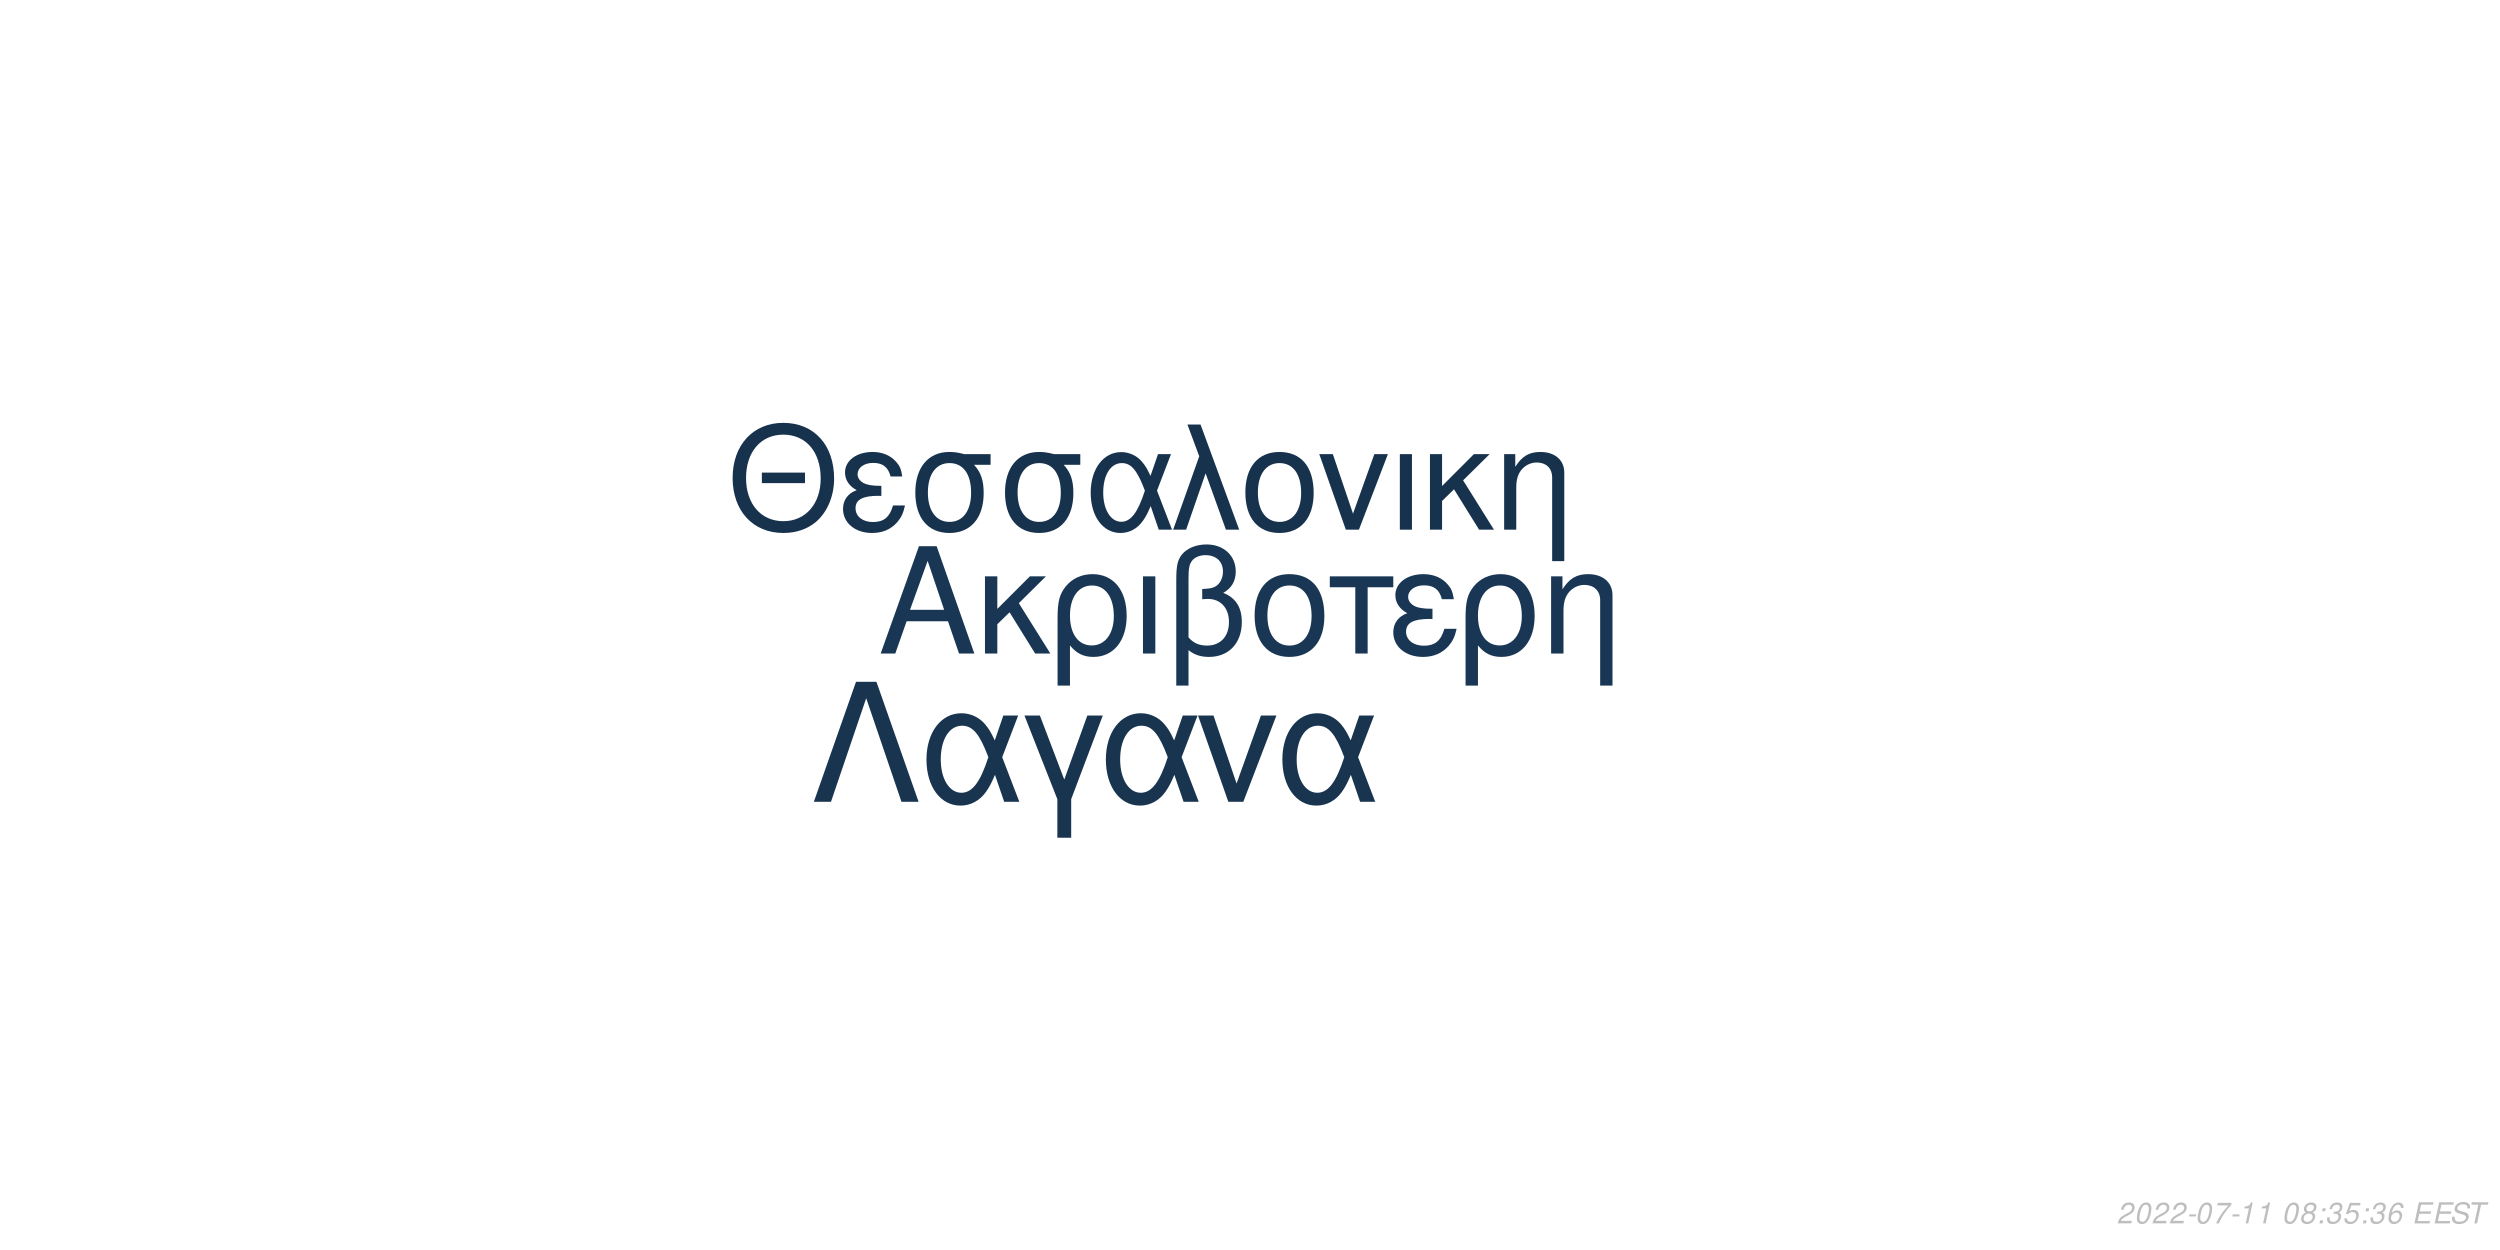
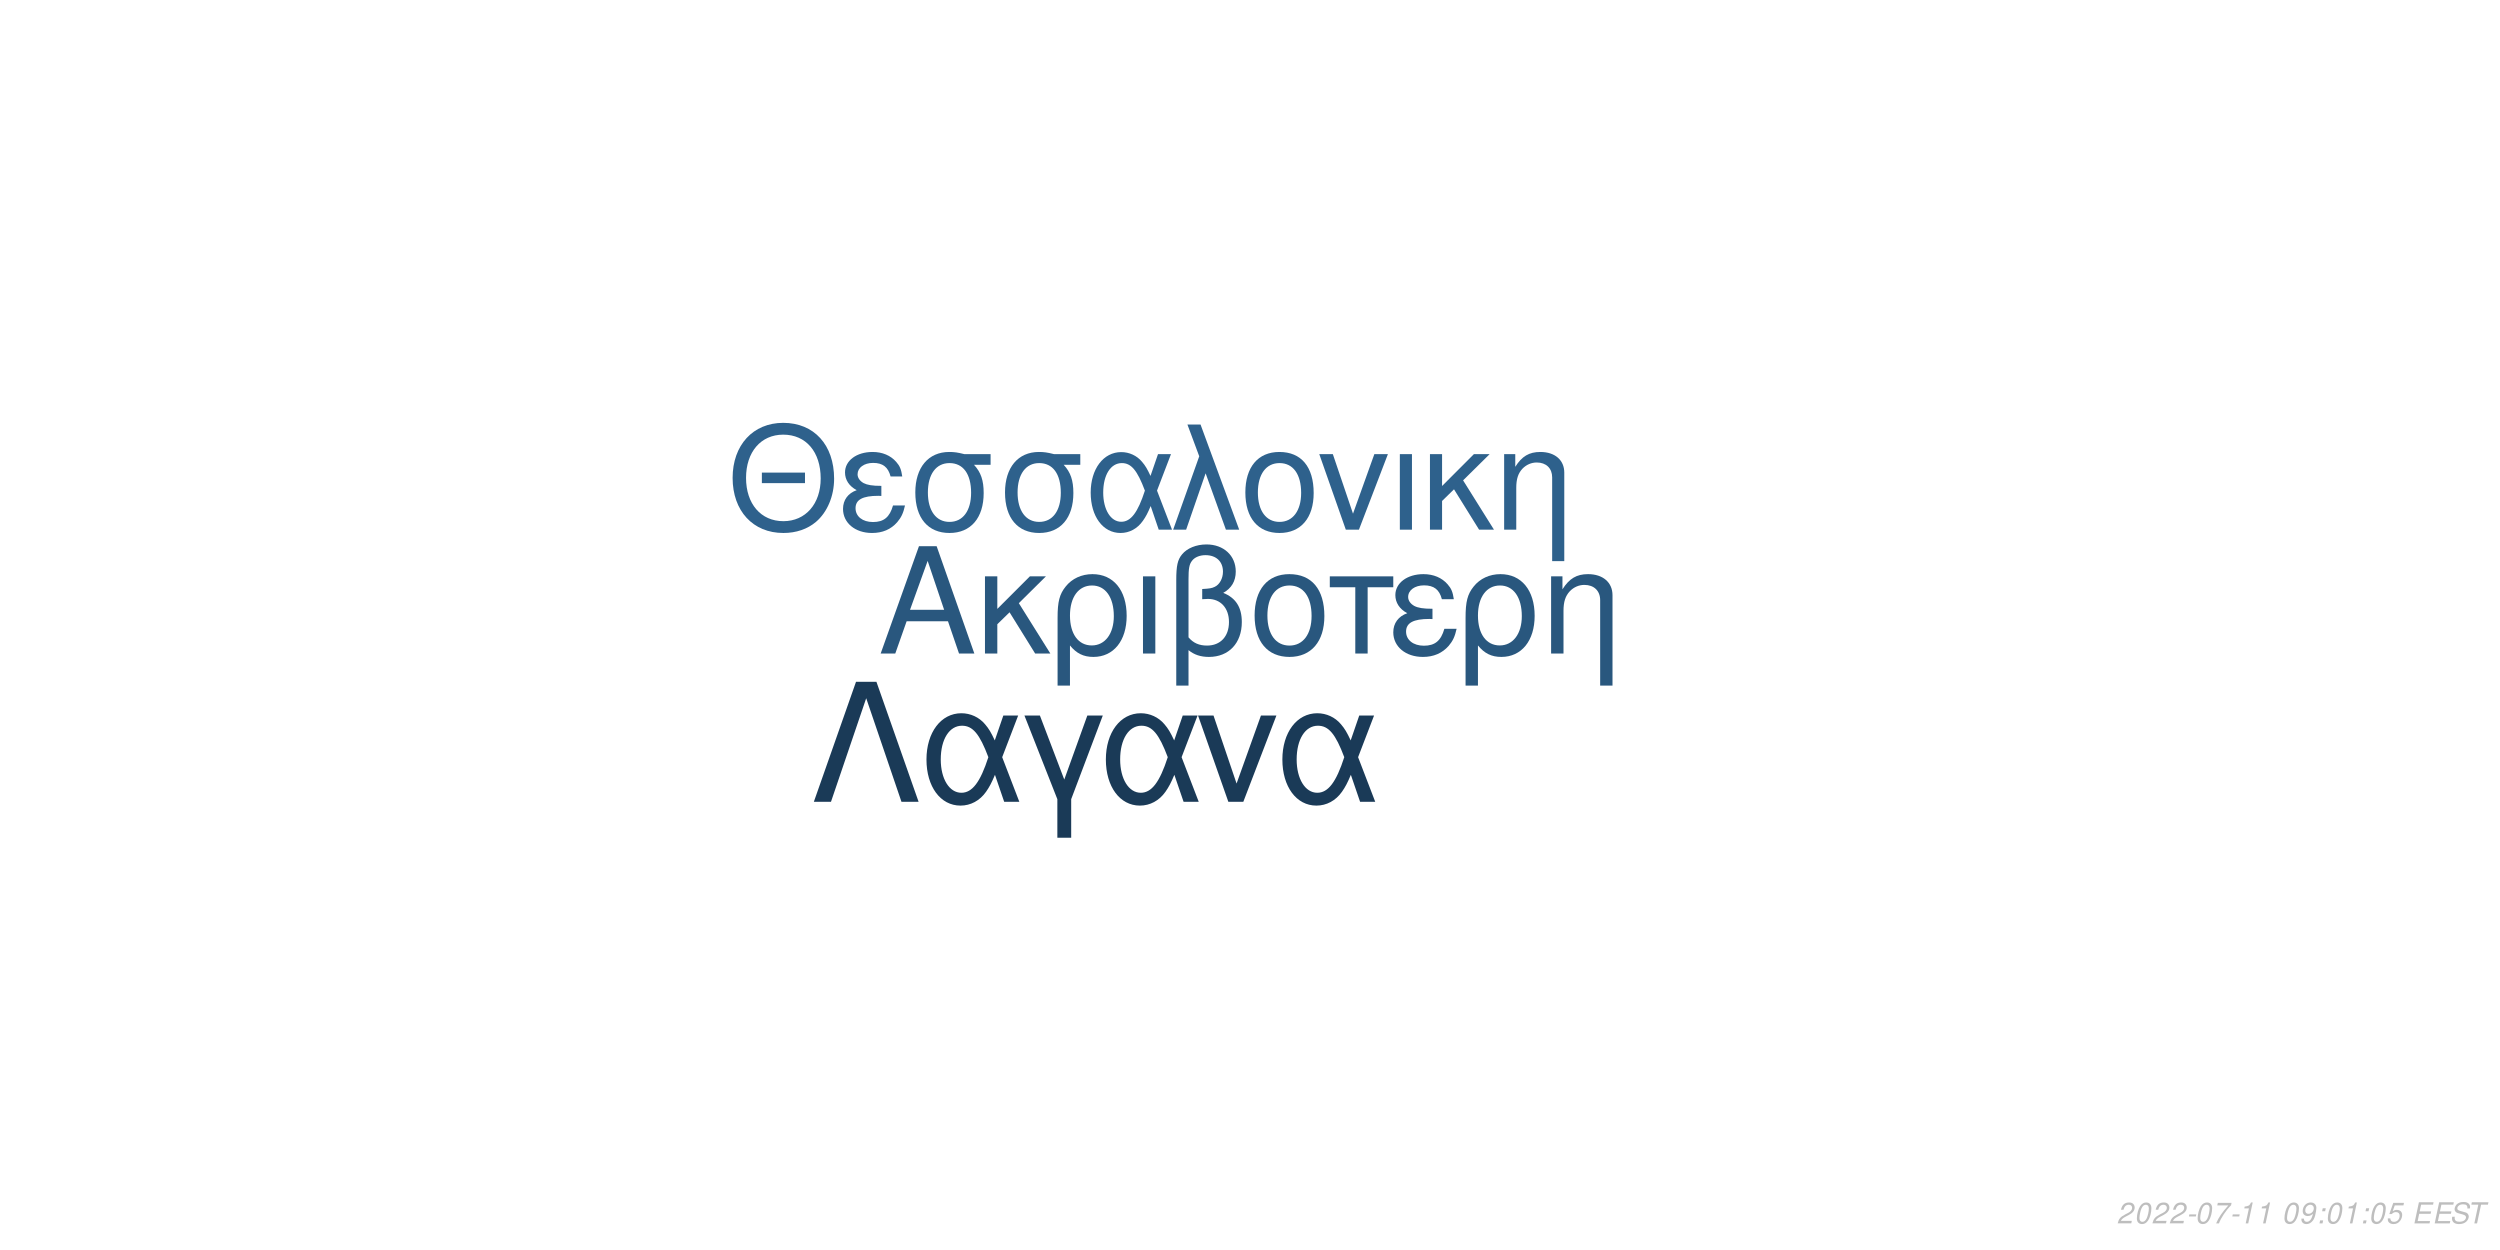
<svg xmlns="http://www.w3.org/2000/svg" xmlns:xlink="http://www.w3.org/1999/xlink" width="864pt" height="432pt" viewBox="0 0 864 432" version="1.1">
  <defs>
    <g>
      <symbol overflow="visible" id="glyph0-0">
        <path style="stroke:none;" d="" />
      </symbol>
      <symbol overflow="visible" id="glyph0-1">
        <path style="stroke:none;" d="M 24.125 -11.141 L 27.938 0 L 33.234 0 L 20.203 -37.094 L 14.094 -37.094 L 0.859 0 L 5.906 0 L 9.828 -11.141 Z M 22.797 -15.109 L 11 -15.109 L 17.094 -32.016 Z M 22.797 -15.109 " />
      </symbol>
      <symbol overflow="visible" id="glyph0-2">
        <path style="stroke:none;" d="M 7.172 -15.422 L 7.172 -26.672 L 2.906 -26.672 L 2.906 0 L 7.172 0 L 7.172 -10.125 L 11.406 -14.25 L 20.25 0 L 25.5 0 L 14.609 -17.406 L 23.969 -26.672 L 18.422 -26.672 Z M 7.172 -15.422 " />
      </symbol>
      <symbol overflow="visible" id="glyph0-3">
        <path style="stroke:none;" d="M 3 11.094 L 7.281 11.094 L 7.281 -2.797 C 9.516 -0.047 11.953 1.172 15.375 1.172 C 22.344 1.172 26.875 -4.422 26.875 -13.031 C 26.875 -21.891 22.297 -27.438 15.062 -27.438 C 11.297 -27.438 7.984 -25.906 5.797 -23.156 C 3.672 -20.516 3 -17.969 3 -12.359 Z M 14.906 -23.516 C 19.547 -23.516 22.438 -19.438 22.438 -12.922 C 22.438 -6.812 19.391 -2.797 14.812 -2.797 C 10.172 -2.797 7.281 -6.766 7.281 -13.125 C 7.281 -19.484 10.234 -23.516 14.906 -23.516 Z M 14.906 -23.516 " />
      </symbol>
      <symbol overflow="visible" id="glyph0-4">
        <path style="stroke:none;" d="M 3.516 0 L 7.781 0 L 7.781 -26.672 L 3.516 -26.672 Z M 3.516 0 " />
      </symbol>
      <symbol overflow="visible" id="glyph0-5">
        <path style="stroke:none;" d="M 4.016 11.094 L 8.25 11.094 L 8.25 -1.172 C 10.172 0.406 12.422 1.172 15.312 1.172 C 22.188 1.172 26.672 -3.609 26.672 -10.891 C 26.672 -15.984 24.578 -19.234 20.25 -20.969 C 23.109 -22.547 24.578 -25.031 24.578 -28.344 C 24.578 -33.844 20.406 -37.703 14.453 -37.703 C 10.938 -37.703 7.734 -36.391 6 -34.25 C 4.484 -32.422 4.016 -30.328 4.016 -25.391 Z M 8.25 -25.656 C 8.25 -29.359 8.5 -30.844 9.469 -32.062 C 10.375 -33.281 12.156 -34 14.094 -34 C 17.812 -34 20.156 -31.812 20.156 -28.297 C 20.156 -25.953 18.984 -23.812 17.297 -23.047 C 16.281 -22.547 15.469 -22.438 12.984 -22.297 L 12.984 -18.781 C 13.734 -18.828 14.344 -18.875 14.969 -18.875 C 19.344 -18.875 22.234 -15.719 22.234 -10.891 C 22.234 -5.906 19.281 -2.75 14.656 -2.75 C 11.953 -2.75 9.922 -3.609 8.25 -5.594 Z M 8.25 -25.656 " />
      </symbol>
      <symbol overflow="visible" id="glyph0-6">
        <path style="stroke:none;" d="M 14.094 -27.438 C 6.562 -27.438 2.094 -22.094 2.094 -13.125 C 2.094 -4.125 6.562 1.172 14.141 1.172 C 21.672 1.172 26.203 -4.172 26.203 -12.922 C 26.203 -22.188 21.828 -27.438 14.094 -27.438 Z M 14.141 -23.516 C 18.938 -23.516 21.781 -19.594 21.781 -12.984 C 21.781 -6.672 18.828 -2.75 14.141 -2.75 C 9.422 -2.75 6.516 -6.672 6.516 -13.125 C 6.516 -19.594 9.422 -23.516 14.141 -23.516 Z M 14.141 -23.516 " />
      </symbol>
      <symbol overflow="visible" id="glyph0-7">
        <path style="stroke:none;" d="M 7.891 0 L 12.156 0 L 12.156 -22.906 L 21.016 -22.906 L 21.016 -26.672 L -0.922 -26.672 L -0.922 -22.906 L 7.891 -22.906 Z M 7.891 0 " />
      </symbol>
      <symbol overflow="visible" id="glyph0-8">
        <path style="stroke:none;" d="M 14.562 -15.469 C 11.344 -15.469 9.562 -15.781 8.297 -16.438 C 6.922 -17.203 6.156 -18.328 6.156 -19.547 C 6.156 -21.891 8.453 -23.562 11.656 -23.562 C 15.062 -23.562 16.953 -22.094 17.812 -18.781 L 21.938 -18.781 C 21.578 -21.266 21.062 -22.5 19.797 -23.922 C 17.812 -26.203 14.906 -27.438 11.453 -27.438 C 5.797 -27.438 1.734 -24.375 1.734 -20.203 C 1.734 -17.609 3.156 -15.375 5.859 -13.938 C 2.797 -12.875 1.016 -10.484 1.016 -7.328 C 1.016 -2.391 5.297 1.172 11.25 1.172 C 14.969 1.172 17.906 -0.109 20.156 -2.641 C 21.578 -4.328 22.297 -5.797 22.906 -8.547 L 18.672 -8.547 C 17.5 -4.422 15.422 -2.703 11.609 -2.703 C 7.938 -2.703 5.438 -4.688 5.438 -7.578 C 5.438 -10.578 7.938 -11.953 13.484 -11.953 C 13.641 -11.953 14.094 -11.953 14.562 -11.906 Z M 14.562 -15.469 " />
      </symbol>
      <symbol overflow="visible" id="glyph0-9">
        <path style="stroke:none;" d="M 3.562 -26.672 L 3.562 0 L 7.844 0 L 7.844 -14.703 C 7.844 -17.906 8.5 -19.891 10.031 -21.531 C 11.406 -22.953 13.188 -23.719 15.062 -23.719 C 18.375 -23.719 20.516 -21.672 20.516 -18.469 L 20.516 11.094 L 24.781 11.094 L 24.781 -20.156 C 24.781 -24.578 21.469 -27.438 16.328 -27.438 C 12.359 -27.438 9.828 -25.906 7.484 -22.188 L 7.484 -26.672 Z M 3.562 -26.672 " />
      </symbol>
      <symbol overflow="visible" id="glyph1-0">
        <path style="stroke:none;" d="" />
      </symbol>
      <symbol overflow="visible" id="glyph1-1">
        <path style="stroke:none;" d="M 26.859 -19.734 L 11.953 -19.734 L 11.953 -16.094 L 26.859 -16.094 Z M 19.328 -36.922 C 8.922 -36.922 1.844 -29.25 1.844 -17.891 C 1.844 -6.484 8.875 1.141 19.391 1.141 C 23.812 1.141 27.703 -0.203 30.641 -2.688 C 34.578 -6.031 36.922 -11.656 36.922 -17.594 C 36.922 -29.297 30 -36.922 19.328 -36.922 Z M 19.328 -32.844 C 27.203 -32.844 32.281 -26.906 32.281 -17.688 C 32.281 -8.922 27.062 -2.938 19.391 -2.938 C 11.609 -2.938 6.484 -8.922 6.484 -17.891 C 6.484 -26.859 11.609 -32.844 19.328 -32.844 Z M 19.328 -32.844 " />
      </symbol>
      <symbol overflow="visible" id="glyph1-2">
        <path style="stroke:none;" d="M 14.25 -15.141 C 11.109 -15.141 9.375 -15.453 8.125 -16.094 C 6.781 -16.844 6.031 -17.938 6.031 -19.141 C 6.031 -21.422 8.266 -23.078 11.406 -23.078 C 14.75 -23.078 16.594 -21.625 17.438 -18.391 L 21.469 -18.391 C 21.125 -20.828 20.625 -22.031 19.391 -23.422 C 17.438 -25.656 14.594 -26.859 11.219 -26.859 C 5.688 -26.859 1.688 -23.875 1.688 -19.781 C 1.688 -17.234 3.094 -15.047 5.734 -13.656 C 2.734 -12.609 1 -10.266 1 -7.172 C 1 -2.344 5.188 1.141 11.016 1.141 C 14.656 1.141 17.547 -0.094 19.734 -2.594 C 21.125 -4.234 21.828 -5.688 22.422 -8.375 L 18.281 -8.375 C 17.141 -4.328 15.094 -2.641 11.359 -2.641 C 7.766 -2.641 5.328 -4.578 5.328 -7.422 C 5.328 -10.359 7.766 -11.703 13.203 -11.703 C 13.359 -11.703 13.797 -11.703 14.25 -11.656 Z M 14.25 -15.141 " />
      </symbol>
      <symbol overflow="visible" id="glyph1-3">
        <path style="stroke:none;" d="M 29 -26.109 L 19.938 -26.109 C 17.594 -26.703 16.438 -26.859 14.703 -26.859 C 7.469 -26.859 2.984 -21.469 2.984 -12.859 C 2.984 -4.031 7.375 1.141 14.797 1.141 C 22.172 1.141 26.609 -4.078 26.609 -12.656 C 26.609 -17.047 25.656 -19.828 23.266 -22.422 L 29 -22.422 Z M 14.797 -23.016 C 19.531 -23.016 22.266 -19.234 22.266 -12.75 C 22.266 -6.531 19.438 -2.688 14.797 -2.688 C 10.172 -2.688 7.328 -6.531 7.328 -12.859 C 7.328 -19.188 10.172 -23.016 14.797 -23.016 Z M 14.797 -23.016 " />
      </symbol>
      <symbol overflow="visible" id="glyph1-4">
        <path style="stroke:none;" d="M 29.344 -26.109 L 24.859 -26.109 L 22.266 -18.578 C 21.125 -21.031 20.484 -22.125 19.328 -23.469 C 17.547 -25.609 14.906 -26.812 12.156 -26.812 C 5.984 -26.812 1.594 -20.984 1.594 -12.812 C 1.594 -4.578 5.828 1.141 11.906 1.141 C 14.953 1.141 17.734 -0.344 19.625 -3.047 C 20.672 -4.531 21.281 -5.688 22.328 -8.172 L 25.109 0 L 29.703 0 L 24.516 -13.5 Z M 20.328 -13.5 C 17.891 -5.922 15.453 -2.734 12.156 -2.734 C 8.516 -2.734 5.922 -6.922 5.922 -12.812 C 5.922 -18.938 8.516 -23.016 12.359 -23.016 C 15.594 -23.016 17.688 -20.531 20.328 -13.5 Z M 20.328 -13.5 " />
      </symbol>
      <symbol overflow="visible" id="glyph1-5">
        <path style="stroke:none;" d="M 1.094 0 L 5.578 0 L 12.312 -19.484 L 19.328 0 L 23.922 0 L 10.562 -36.328 L 6.031 -36.328 L 10.109 -25.359 Z M 1.094 0 " />
      </symbol>
      <symbol overflow="visible" id="glyph1-6">
        <path style="stroke:none;" d="M 13.797 -26.859 C 6.422 -26.859 2.047 -21.625 2.047 -12.859 C 2.047 -4.031 6.422 1.141 13.859 1.141 C 21.234 1.141 25.656 -4.078 25.656 -12.656 C 25.656 -21.719 21.375 -26.859 13.797 -26.859 Z M 13.859 -23.016 C 18.531 -23.016 21.328 -19.188 21.328 -12.703 C 21.328 -6.531 18.438 -2.688 13.859 -2.688 C 9.219 -2.688 6.375 -6.531 6.375 -12.859 C 6.375 -19.188 9.219 -23.016 13.859 -23.016 Z M 13.859 -23.016 " />
      </symbol>
      <symbol overflow="visible" id="glyph1-7">
        <path style="stroke:none;" d="M 14.297 0 L 24.312 -26.109 L 19.625 -26.109 L 12.25 -5.531 L 5.281 -26.109 L 0.594 -26.109 L 9.766 0 Z M 14.297 0 " />
      </symbol>
      <symbol overflow="visible" id="glyph1-8">
        <path style="stroke:none;" d="M 3.438 0 L 7.625 0 L 7.625 -26.109 L 3.438 -26.109 Z M 3.438 0 " />
      </symbol>
      <symbol overflow="visible" id="glyph1-9">
        <path style="stroke:none;" d="M 7.031 -15.094 L 7.031 -26.109 L 2.844 -26.109 L 2.844 0 L 7.031 0 L 7.031 -9.922 L 11.156 -13.953 L 19.828 0 L 24.969 0 L 14.297 -17.047 L 23.469 -26.109 L 18.031 -26.109 Z M 7.031 -15.094 " />
      </symbol>
      <symbol overflow="visible" id="glyph1-10">
        <path style="stroke:none;" d="M 3.484 -26.109 L 3.484 0 L 7.672 0 L 7.672 -14.406 C 7.672 -17.547 8.328 -19.484 9.812 -21.078 C 11.156 -22.469 12.906 -23.219 14.75 -23.219 C 17.984 -23.219 20.078 -21.234 20.078 -18.094 L 20.078 10.859 L 24.266 10.859 L 24.266 -19.734 C 24.266 -24.062 21.031 -26.859 16 -26.859 C 12.109 -26.859 9.609 -25.359 7.328 -21.719 L 7.328 -26.109 Z M 3.484 -26.109 " />
      </symbol>
      <symbol overflow="visible" id="glyph2-0">
        <path style="stroke:none;" d="" />
      </symbol>
      <symbol overflow="visible" id="glyph2-1">
        <path style="stroke:none;" d="M 22.531 -41.484 L 15.484 -41.484 L 0.906 0 L 6.828 0 L 19 -35.797 L 31.188 0 L 37.109 0 Z M 22.531 -41.484 " />
      </symbol>
      <symbol overflow="visible" id="glyph2-2">
        <path style="stroke:none;" d="M 33.516 -29.812 L 28.391 -29.812 L 25.438 -21.219 C 24.125 -24.016 23.391 -25.266 22.078 -26.797 C 20.031 -29.25 17.016 -30.609 13.891 -30.609 C 6.828 -30.609 1.828 -23.953 1.828 -14.625 C 1.828 -5.234 6.656 1.312 13.594 1.312 C 17.078 1.312 20.266 -0.391 22.422 -3.469 C 23.609 -5.172 24.297 -6.484 25.5 -9.328 L 28.688 0 L 33.922 0 L 28 -15.422 Z M 23.219 -15.422 C 20.422 -6.766 17.641 -3.125 13.891 -3.125 C 9.734 -3.125 6.766 -7.906 6.766 -14.625 C 6.766 -21.625 9.734 -26.297 14.109 -26.297 C 17.812 -26.297 20.203 -23.453 23.219 -15.422 Z M 23.219 -15.422 " />
      </symbol>
      <symbol overflow="visible" id="glyph2-3">
        <path style="stroke:none;" d="M 12.062 12.406 L 16.844 12.406 L 16.844 -0.906 L 27.766 -29.812 L 22.422 -29.812 L 14.453 -7.688 L 6.031 -29.812 L 0.688 -29.812 L 12.062 -0.906 Z M 12.062 12.406 " />
      </symbol>
      <symbol overflow="visible" id="glyph2-4">
        <path style="stroke:none;" d="M 16.328 0 L 27.766 -29.812 L 22.422 -29.812 L 14 -6.312 L 6.031 -29.812 L 0.688 -29.812 L 11.156 0 Z M 16.328 0 " />
      </symbol>
      <symbol overflow="visible" id="glyph3-0">
        <path style="stroke:none;" d="" />
      </symbol>
      <symbol overflow="visible" id="glyph3-1">
        <path style="stroke:none;" d="M 5.234 -0.875 L 1.469 -0.875 C 1.641 -1.375 2.203 -1.891 3.109 -2.344 L 4.234 -2.938 C 5.562 -3.625 6.219 -4.469 6.219 -5.484 C 6.219 -5.938 6.062 -6.359 5.797 -6.656 C 5.469 -7.047 4.984 -7.234 4.312 -7.234 C 2.766 -7.234 1.891 -6.453 1.484 -4.734 L 2.375 -4.734 C 2.484 -5.188 2.609 -5.484 2.797 -5.75 C 3.094 -6.203 3.609 -6.453 4.188 -6.453 C 4.891 -6.453 5.344 -6.031 5.344 -5.375 C 5.344 -4.703 4.859 -4.094 4.016 -3.656 L 2.984 -3.125 C 1.234 -2.188 0.797 -1.656 0.344 -0.016 L 5.047 -0.016 Z M 5.234 -0.875 " />
      </symbol>
      <symbol overflow="visible" id="glyph3-2">
        <path style="stroke:none;" d="M 4.203 -7.234 C 3.375 -7.234 2.688 -6.812 2.125 -5.984 C 1.484 -5.047 0.984 -3.188 0.984 -1.734 C 0.984 -1.109 1.172 -0.562 1.484 -0.266 C 1.797 0.047 2.281 0.234 2.766 0.234 C 3.625 0.234 4.281 -0.156 4.859 -1.016 C 5.516 -1.953 6 -3.797 6 -5.266 C 6 -6.5 5.328 -7.234 4.203 -7.234 Z M 4.094 -6.453 C 4.734 -6.453 5.125 -5.984 5.125 -5.156 C 5.125 -4.203 4.781 -2.625 4.406 -1.812 C 3.984 -0.938 3.516 -0.547 2.875 -0.547 C 2.25 -0.547 1.875 -1.031 1.875 -1.828 C 1.875 -2.797 2.203 -4.344 2.594 -5.203 C 2.984 -6.047 3.453 -6.453 4.094 -6.453 Z M 4.094 -6.453 " />
      </symbol>
      <symbol overflow="visible" id="glyph3-3">
        <path style="stroke:none;" d="M 3.516 -3.125 L 1.125 -3.125 L 0.969 -2.406 L 3.359 -2.406 Z M 3.516 -3.125 " />
      </symbol>
      <symbol overflow="visible" id="glyph3-4">
        <path style="stroke:none;" d="M 6.703 -7.094 L 1.953 -7.094 L 1.766 -6.219 L 5.594 -6.219 C 3.344 -3.688 2.266 -2.109 1.375 0 L 2.344 0 C 3.031 -1.906 4.828 -4.594 6.547 -6.281 Z M 6.703 -7.094 " />
      </symbol>
      <symbol overflow="visible" id="glyph3-5">
        <path style="stroke:none;" d="M 3.703 -5.188 L 2.594 0 L 3.469 0 L 5.016 -7.234 L 4.438 -7.234 C 3.906 -6.156 3.688 -6.016 2.234 -5.812 L 2.109 -5.188 Z M 3.703 -5.188 " />
      </symbol>
      <symbol overflow="visible" id="glyph3-6">
        <path style="stroke:none;" d="" />
      </symbol>
      <symbol overflow="visible" id="glyph3-7">
-         <path style="stroke:none;" d="M 4.766 -3.797 C 5.078 -3.969 5.234 -4.078 5.438 -4.234 C 5.812 -4.594 6.062 -5.172 6.062 -5.734 C 6.062 -6.625 5.344 -7.234 4.266 -7.234 C 2.812 -7.234 1.703 -6.219 1.703 -4.875 C 1.703 -4.406 1.875 -4.125 2.359 -3.812 C 1.297 -3.312 0.75 -2.516 0.75 -1.469 C 0.75 -0.438 1.547 0.234 2.812 0.234 C 3.656 0.234 4.359 -0.094 4.938 -0.734 C 5.359 -1.234 5.609 -1.859 5.609 -2.438 C 5.609 -3.047 5.312 -3.516 4.766 -3.797 Z M 4.109 -6.453 C 4.797 -6.453 5.188 -6.125 5.188 -5.578 C 5.188 -5.266 5.062 -4.922 4.859 -4.672 C 4.562 -4.312 4.188 -4.156 3.656 -4.156 C 2.984 -4.156 2.594 -4.453 2.594 -4.984 C 2.594 -5.859 3.203 -6.453 4.109 -6.453 Z M 3.453 -3.406 C 4.234 -3.406 4.734 -2.984 4.734 -2.312 C 4.734 -1.312 3.922 -0.547 2.875 -0.547 C 2.125 -0.547 1.625 -0.969 1.625 -1.625 C 1.625 -2.609 2.438 -3.406 3.453 -3.406 Z M 3.453 -3.406 " />
+         <path style="stroke:none;" d="M 0.844 -1.656 C 0.844 -1.547 0.844 -1.438 0.844 -1.375 C 0.844 -0.406 1.531 0.234 2.578 0.234 C 3.203 0.234 3.766 0.016 4.297 -0.438 C 4.938 -1 5.312 -1.656 5.594 -2.719 C 5.844 -3.672 6.016 -4.766 6.016 -5.375 C 6.016 -5.844 5.844 -6.328 5.547 -6.656 C 5.203 -7.031 4.703 -7.234 4.062 -7.234 C 2.516 -7.234 1.297 -5.938 1.297 -4.266 C 1.297 -3.203 1.984 -2.547 3.047 -2.547 C 3.484 -2.547 3.953 -2.672 4.281 -2.891 C 4.406 -2.984 4.547 -3.078 4.828 -3.344 C 4.438 -1.484 3.703 -0.547 2.703 -0.547 C 2.109 -0.547 1.719 -0.938 1.719 -1.547 L 1.719 -1.656 Z M 3.953 -6.453 C 4.625 -6.453 5.141 -5.953 5.141 -5.281 C 5.141 -4.188 4.312 -3.312 3.297 -3.312 C 2.594 -3.312 2.172 -3.734 2.172 -4.453 C 2.172 -5.562 2.984 -6.453 3.953 -6.453 Z M 3.953 -6.453 " />
      </symbol>
      <symbol overflow="visible" id="glyph3-8">
        <path style="stroke:none;" d="M 2.359 -1.031 L 1.312 -1.031 L 1.094 0 L 2.141 0 Z M 3.266 -5.234 L 2.219 -5.234 L 2 -4.203 L 3.047 -4.203 Z M 3.266 -5.234 " />
      </symbol>
      <symbol overflow="visible" id="glyph3-9">
-         <path style="stroke:none;" d="M 2.922 -3.312 C 3.125 -3.344 3.234 -3.344 3.375 -3.344 C 4.203 -3.344 4.688 -3 4.688 -2.406 C 4.688 -1.312 3.906 -0.547 2.781 -0.547 C 2.047 -0.547 1.594 -0.938 1.594 -1.562 C 1.594 -1.719 1.609 -1.844 1.656 -2.094 L 0.766 -2.094 C 0.734 -1.797 0.719 -1.641 0.719 -1.469 C 0.719 -0.375 1.406 0.234 2.641 0.234 C 3.547 0.234 4.297 -0.078 4.812 -0.656 C 5.266 -1.156 5.562 -1.875 5.562 -2.547 C 5.562 -3.125 5.344 -3.453 4.797 -3.734 C 5.641 -4.234 6.016 -4.844 6.016 -5.734 C 6.016 -6.656 5.312 -7.234 4.203 -7.234 C 3.375 -7.234 2.672 -6.938 2.188 -6.375 C 1.891 -6.031 1.703 -5.641 1.516 -4.906 L 2.391 -4.906 C 2.5 -5.359 2.594 -5.594 2.734 -5.812 C 3.047 -6.234 3.516 -6.453 4.078 -6.453 C 4.734 -6.453 5.141 -6.125 5.141 -5.578 C 5.141 -5.188 5.016 -4.797 4.797 -4.547 C 4.516 -4.234 4 -4.062 3.266 -4.062 L 3.078 -4.062 Z M 2.922 -3.312 " />
+         <path style="stroke:none;" d="M 6.297 -7.094 L 2.594 -7.094 L 1.234 -3.234 L 2.047 -3.234 C 2.656 -3.766 2.938 -3.906 3.531 -3.906 C 4.328 -3.906 4.797 -3.453 4.797 -2.688 C 4.797 -1.438 3.969 -0.547 2.828 -0.547 C 2.031 -0.547 1.609 -0.938 1.578 -1.734 L 0.703 -1.734 L 0.703 -1.516 C 0.703 -0.938 0.844 -0.547 1.188 -0.266 C 1.562 0.062 2.078 0.234 2.703 0.234 C 3.656 0.234 4.391 -0.156 4.984 -0.922 C 5.422 -1.5 5.672 -2.234 5.672 -2.953 C 5.672 -4 4.938 -4.672 3.812 -4.672 C 3.328 -4.672 2.906 -4.547 2.406 -4.234 L 3.109 -6.219 L 6.109 -6.219 Z M 6.297 -7.094 " />
      </symbol>
      <symbol overflow="visible" id="glyph3-10">
-         <path style="stroke:none;" d="M 6.297 -7.094 L 2.594 -7.094 L 1.234 -3.234 L 2.047 -3.234 C 2.656 -3.766 2.938 -3.906 3.531 -3.906 C 4.328 -3.906 4.797 -3.453 4.797 -2.688 C 4.797 -1.438 3.969 -0.547 2.828 -0.547 C 2.031 -0.547 1.609 -0.938 1.578 -1.734 L 0.703 -1.734 L 0.703 -1.516 C 0.703 -0.938 0.844 -0.547 1.188 -0.266 C 1.562 0.062 2.078 0.234 2.703 0.234 C 3.656 0.234 4.391 -0.156 4.984 -0.922 C 5.422 -1.5 5.672 -2.234 5.672 -2.953 C 5.672 -4 4.938 -4.672 3.812 -4.672 C 3.328 -4.672 2.906 -4.547 2.406 -4.234 L 3.109 -6.219 L 6.109 -6.219 Z M 6.297 -7.094 " />
+         <path style="stroke:none;" d="M 2.547 -3.312 L 6.5 -3.312 L 6.688 -4.141 L 2.719 -4.141 L 3.219 -6.469 L 7.344 -6.469 L 7.516 -7.297 L 2.453 -7.297 L 0.906 0 L 6.125 0 L 6.297 -0.812 L 2.016 -0.812 Z M 2.547 -3.312 " />
      </symbol>
      <symbol overflow="visible" id="glyph3-11">
-         <path style="stroke:none;" d="M 6.125 -5.344 L 6.141 -5.625 C 6.141 -6.609 5.453 -7.234 4.391 -7.234 C 3.438 -7.234 2.641 -6.719 2.016 -5.703 C 1.422 -4.781 0.938 -2.953 0.938 -1.688 C 0.938 -0.516 1.688 0.234 2.859 0.234 C 3.703 0.234 4.438 -0.156 5 -0.875 C 5.406 -1.422 5.672 -2.156 5.672 -2.766 C 5.672 -3.812 4.969 -4.5 3.906 -4.5 C 3.234 -4.5 2.672 -4.234 2.094 -3.625 C 2.406 -5.375 3.234 -6.453 4.25 -6.453 C 4.703 -6.453 5.062 -6.234 5.172 -5.844 C 5.203 -5.719 5.234 -5.578 5.25 -5.344 Z M 3.656 -3.734 C 4.344 -3.734 4.797 -3.281 4.797 -2.625 C 4.797 -1.469 3.984 -0.547 2.984 -0.547 C 2.297 -0.547 1.812 -1.047 1.812 -1.766 C 1.812 -2.859 2.625 -3.734 3.656 -3.734 Z M 3.656 -3.734 " />
+         <path style="stroke:none;" d="M 7.062 -5.156 C 7.125 -5.438 7.141 -5.562 7.141 -5.703 C 7.141 -6.156 6.938 -6.594 6.594 -6.891 C 6.188 -7.25 5.656 -7.406 4.875 -7.406 C 3.844 -7.406 3.047 -7.125 2.5 -6.562 C 2.094 -6.141 1.781 -5.438 1.781 -4.922 C 1.781 -4.297 2.219 -3.766 2.891 -3.562 L 4.594 -3.094 C 5.406 -2.859 5.734 -2.578 5.734 -2.094 C 5.734 -1.781 5.547 -1.406 5.266 -1.141 C 4.844 -0.766 4.266 -0.578 3.453 -0.578 C 2.328 -0.578 1.812 -0.984 1.812 -1.906 C 1.812 -2.047 1.812 -2.125 1.844 -2.312 L 0.984 -2.312 C 0.906 -2.062 0.891 -1.906 0.891 -1.688 C 0.891 -0.484 1.797 0.234 3.297 0.234 C 4.359 0.234 5.234 -0.062 5.812 -0.609 C 6.344 -1.078 6.688 -1.797 6.688 -2.375 C 6.688 -2.641 6.609 -2.906 6.453 -3.156 C 6.234 -3.5 5.938 -3.703 5.469 -3.828 L 3.75 -4.312 C 2.984 -4.547 2.734 -4.734 2.734 -5.188 C 2.734 -5.547 2.875 -5.844 3.188 -6.109 C 3.547 -6.438 4.031 -6.594 4.703 -6.594 C 5.266 -6.594 5.688 -6.484 5.906 -6.297 C 6.094 -6.125 6.219 -5.797 6.219 -5.516 C 6.219 -5.422 6.203 -5.344 6.188 -5.156 Z M 7.062 -5.156 " />
      </symbol>
      <symbol overflow="visible" id="glyph3-12">
-         <path style="stroke:none;" d="M 2.547 -3.312 L 6.5 -3.312 L 6.688 -4.141 L 2.719 -4.141 L 3.219 -6.469 L 7.344 -6.469 L 7.516 -7.297 L 2.453 -7.297 L 0.906 0 L 6.125 0 L 6.297 -0.812 L 2.016 -0.812 Z M 2.547 -3.312 " />
-       </symbol>
-       <symbol overflow="visible" id="glyph3-13">
-         <path style="stroke:none;" d="M 7.062 -5.156 C 7.125 -5.438 7.141 -5.562 7.141 -5.703 C 7.141 -6.156 6.938 -6.594 6.594 -6.891 C 6.188 -7.25 5.656 -7.406 4.875 -7.406 C 3.844 -7.406 3.047 -7.125 2.5 -6.562 C 2.094 -6.141 1.781 -5.438 1.781 -4.922 C 1.781 -4.297 2.219 -3.766 2.891 -3.562 L 4.594 -3.094 C 5.406 -2.859 5.734 -2.578 5.734 -2.094 C 5.734 -1.781 5.547 -1.406 5.266 -1.141 C 4.844 -0.766 4.266 -0.578 3.453 -0.578 C 2.328 -0.578 1.812 -0.984 1.812 -1.906 C 1.812 -2.047 1.812 -2.125 1.844 -2.312 L 0.984 -2.312 C 0.906 -2.062 0.891 -1.906 0.891 -1.688 C 0.891 -0.484 1.797 0.234 3.297 0.234 C 4.359 0.234 5.234 -0.062 5.812 -0.609 C 6.344 -1.078 6.688 -1.797 6.688 -2.375 C 6.688 -2.641 6.609 -2.906 6.453 -3.156 C 6.234 -3.5 5.938 -3.703 5.469 -3.828 L 3.75 -4.312 C 2.984 -4.547 2.734 -4.734 2.734 -5.188 C 2.734 -5.547 2.875 -5.844 3.188 -6.109 C 3.547 -6.438 4.031 -6.594 4.703 -6.594 C 5.266 -6.594 5.688 -6.484 5.906 -6.297 C 6.094 -6.125 6.219 -5.797 6.219 -5.516 C 6.219 -5.422 6.203 -5.344 6.188 -5.156 Z M 7.062 -5.156 " />
-       </symbol>
-       <symbol overflow="visible" id="glyph3-14">
        <path style="stroke:none;" d="M 4.938 -6.469 L 7.312 -6.469 L 7.484 -7.297 L 1.75 -7.297 L 1.578 -6.469 L 3.984 -6.469 L 2.609 0 L 3.547 0 Z M 4.938 -6.469 " />
      </symbol>
    </g>
  </defs>
  <g id="surface1">
    <rect x="0" y="0" width="864" height="432" style="fill:rgb(100%,100%,100%);fill-opacity:1;stroke:none;" />
-     <g style="fill:rgb(9.804%,21.569%,32.941%);fill-opacity:1;">
+     <g style="fill:rgb(16.078%,34.118%,49.412%);fill-opacity:1;">
      <use xlink:href="#glyph0-1" x="303.5" y="225.861" />
      <use xlink:href="#glyph0-2" x="337.5" y="225.861" />
      <use xlink:href="#glyph0-3" x="362.5" y="225.861" />
      <use xlink:href="#glyph0-4" x="391.5" y="225.861" />
      <use xlink:href="#glyph0-5" x="402.5" y="225.861" />
      <use xlink:href="#glyph0-6" x="431.5" y="225.861" />
      <use xlink:href="#glyph0-7" x="460.5" y="225.861" />
      <use xlink:href="#glyph0-8" x="480.5" y="225.861" />
      <use xlink:href="#glyph0-3" x="503.5" y="225.861" />
      <use xlink:href="#glyph0-9" x="532.5" y="225.861" />
    </g>
-     <g style="fill:rgb(9.02%,19.608%,30.196%);fill-opacity:1;">
+     <g style="fill:rgb(18.039%,38.039%,54.902%);fill-opacity:1;">
      <use xlink:href="#glyph1-1" x="251.348" y="183.058" />
      <use xlink:href="#glyph1-2" x="290.348" y="183.058" />
      <use xlink:href="#glyph1-3" x="313.348" y="183.058" />
      <use xlink:href="#glyph1-3" x="344.348" y="183.058" />
      <use xlink:href="#glyph1-4" x="375.348" y="183.058" />
      <use xlink:href="#glyph1-5" x="404.348" y="183.058" />
      <use xlink:href="#glyph1-6" x="428.348" y="183.058" />
      <use xlink:href="#glyph1-7" x="455.348" y="183.058" />
      <use xlink:href="#glyph1-8" x="480.348" y="183.058" />
      <use xlink:href="#glyph1-9" x="491.348" y="183.058" />
      <use xlink:href="#glyph1-10" x="516.348" y="183.058" />
    </g>
-     <g style="fill:rgb(9.412%,20.392%,30.98%);fill-opacity:1;">
+     <g style="fill:rgb(10.196%,22.745%,34.118%);fill-opacity:1;">
      <use xlink:href="#glyph2-1" x="280.359" y="277.105" />
      <use xlink:href="#glyph2-2" x="318.359" y="277.105" />
      <use xlink:href="#glyph2-3" x="353.359" y="277.105" />
      <use xlink:href="#glyph2-2" x="380.359" y="277.105" />
      <use xlink:href="#glyph2-4" x="413.359" y="277.105" />
      <use xlink:href="#glyph2-2" x="441.359" y="277.105" />
    </g>
    <g style="fill:rgb(74.51%,74.51%,74.51%);fill-opacity:1;">
      <use xlink:href="#glyph3-1" x="731.52" y="422.81" />
      <use xlink:href="#glyph3-2" x="737.52" y="422.81" />
      <use xlink:href="#glyph3-1" x="743.52" y="422.81" />
      <use xlink:href="#glyph3-1" x="749.52" y="422.81" />
      <use xlink:href="#glyph3-3" x="755.52" y="422.81" />
      <use xlink:href="#glyph3-2" x="758.52" y="422.81" />
      <use xlink:href="#glyph3-4" x="764.52" y="422.81" />
      <use xlink:href="#glyph3-3" x="770.52" y="422.81" />
      <use xlink:href="#glyph3-5" x="773.52" y="422.81" />
      <use xlink:href="#glyph3-5" x="779.52" y="422.81" />
      <use xlink:href="#glyph3-6" x="785.52" y="422.81" />
      <use xlink:href="#glyph3-2" x="788.52" y="422.81" />
      <use xlink:href="#glyph3-7" x="794.52" y="422.81" />
      <use xlink:href="#glyph3-8" x="800.52" y="422.81" />
-       <use xlink:href="#glyph3-9" x="803.52" y="422.81" />
-       <use xlink:href="#glyph3-10" x="809.52" y="422.81" />
+       <use xlink:href="#glyph3-2" x="803.52" y="422.81" />
+       <use xlink:href="#glyph3-5" x="809.52" y="422.81" />
      <use xlink:href="#glyph3-8" x="815.52" y="422.81" />
-       <use xlink:href="#glyph3-9" x="818.52" y="422.81" />
-       <use xlink:href="#glyph3-11" x="824.52" y="422.81" />
+       <use xlink:href="#glyph3-2" x="818.52" y="422.81" />
+       <use xlink:href="#glyph3-9" x="824.52" y="422.81" />
      <use xlink:href="#glyph3-6" x="830.52" y="422.81" />
-       <use xlink:href="#glyph3-12" x="833.52" y="422.81" />
-       <use xlink:href="#glyph3-12" x="840.52" y="422.81" />
-       <use xlink:href="#glyph3-13" x="846.52" y="422.81" />
-       <use xlink:href="#glyph3-14" x="852.52" y="422.81" />
+       <use xlink:href="#glyph3-10" x="833.52" y="422.81" />
+       <use xlink:href="#glyph3-10" x="840.52" y="422.81" />
+       <use xlink:href="#glyph3-11" x="846.52" y="422.81" />
+       <use xlink:href="#glyph3-12" x="852.52" y="422.81" />
    </g>
  </g>
</svg>
